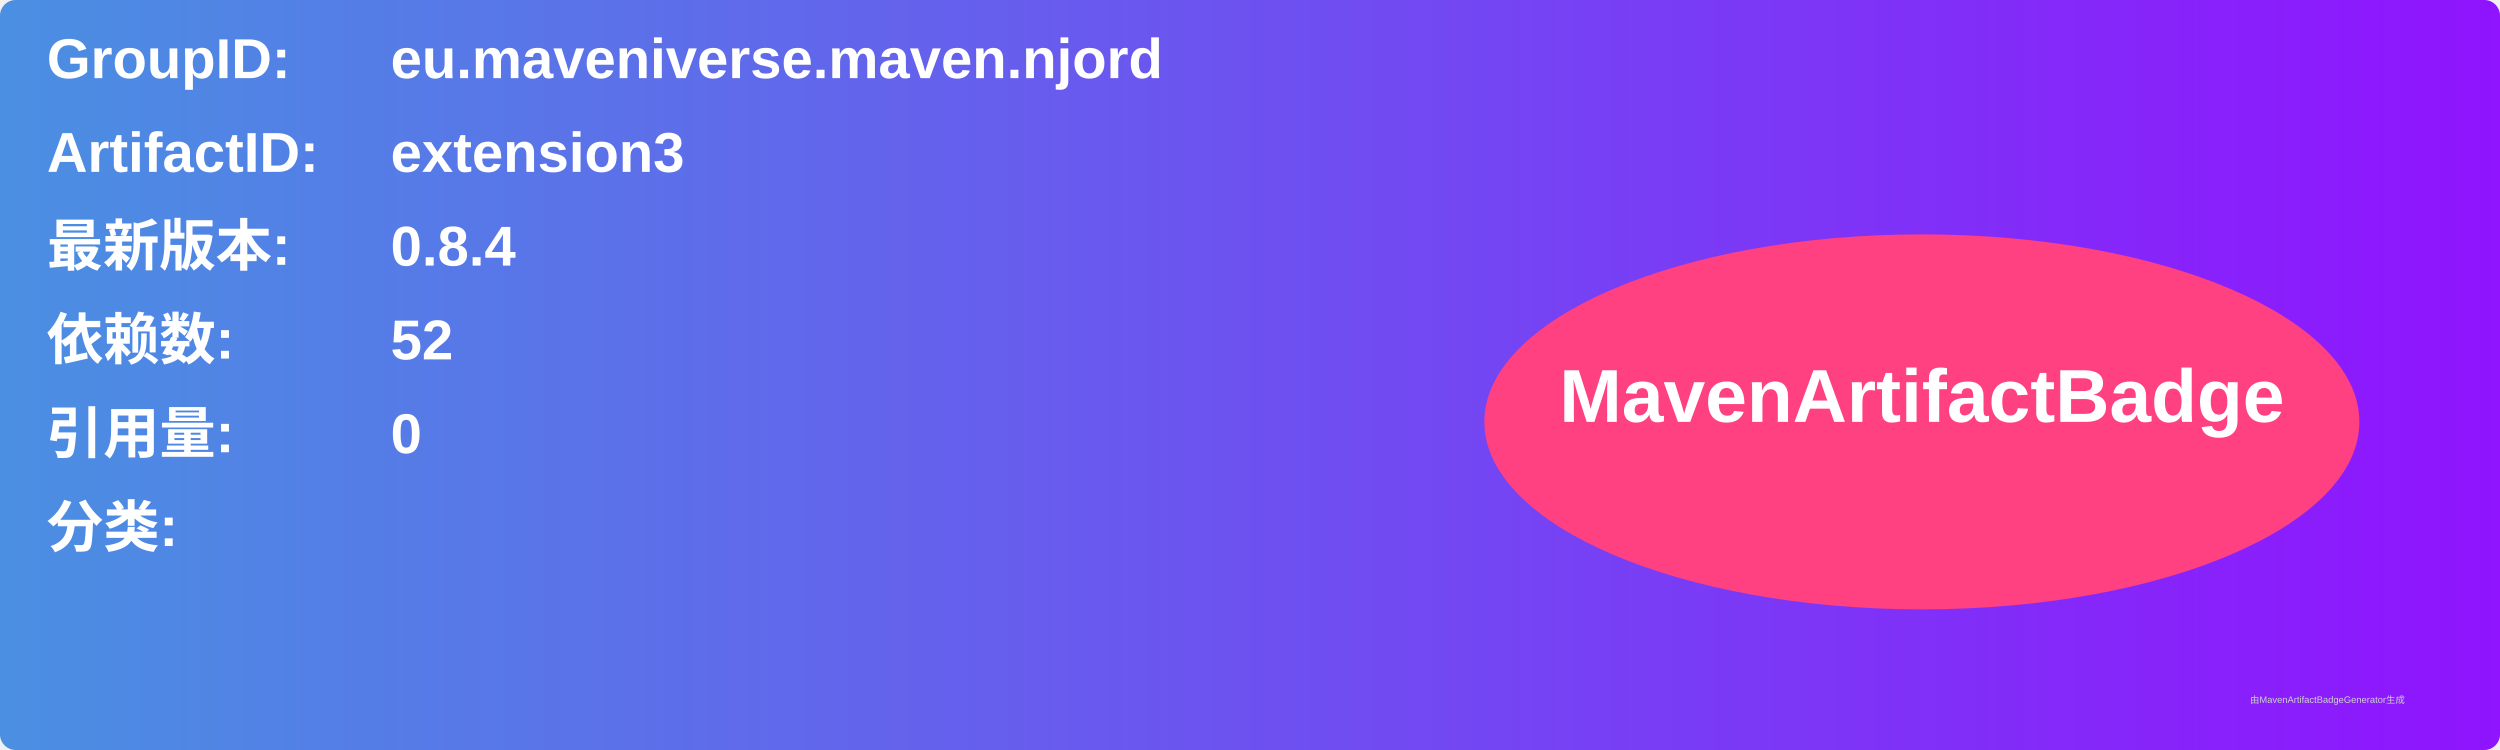
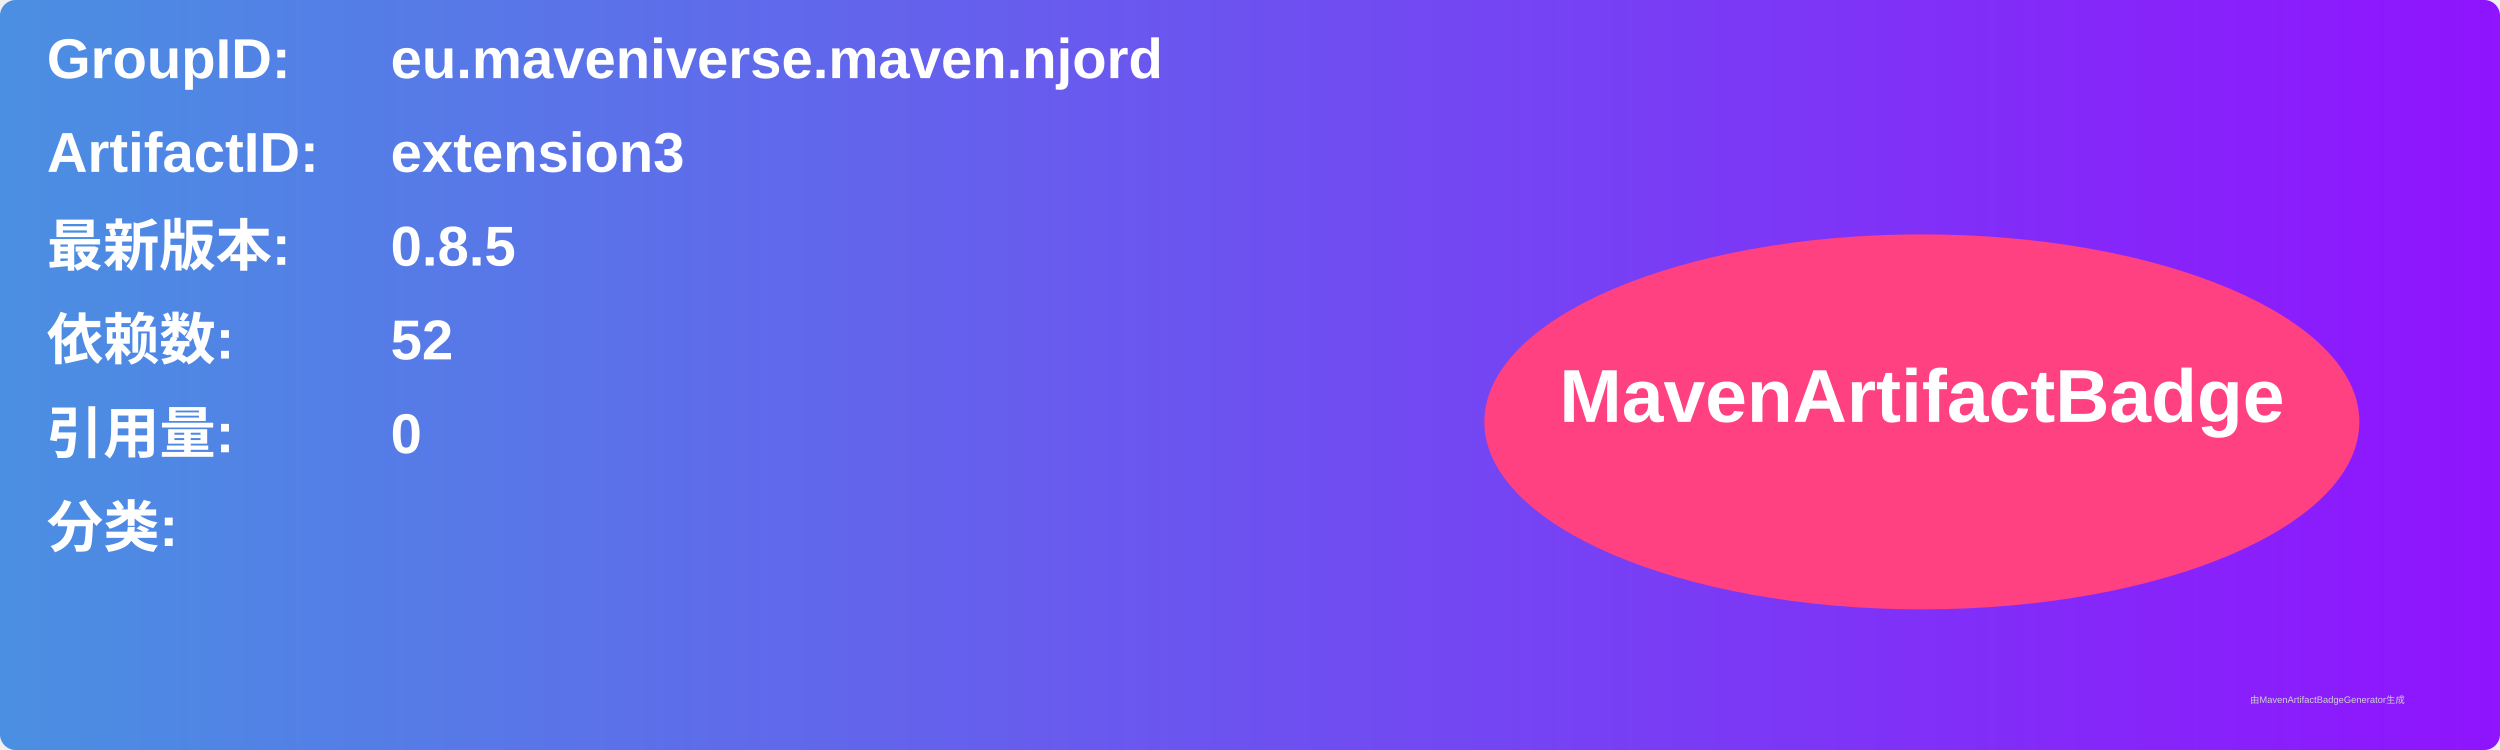
<svg xmlns="http://www.w3.org/2000/svg" width="800" height="240" viewBox="0 0 800 240">
  <linearGradient id="grad" x1="0%" y1="0%" x2="100%" y2="0%">
    <stop offset="0%" stop-color="#4a90e2" />
    <stop offset="100%" stop-color="#9013fe" />
  </linearGradient>
  <rect width="100%" height="100%" rx="5" ry="5" fill="url(#grad)" />
  <g transform="translate(15, 15)">
    <text x="0" y="10" font-family="Arial" font-size="18" fill="white" font-weight="bold" width="260">GroupID:</text>
    <text x="110" y="10" font-family="Arial" font-size="18" fill="white" font-weight="bold" width="460">eu.maveniverse.maven.njord</text>
    <text x="0" y="40" font-family="Arial" font-size="18" fill="white" font-weight="bold" width="260">ArtifactID:</text>
    <text x="110" y="40" font-family="Arial" font-size="18" fill="white" font-weight="bold" width="460">extension3</text>
    <text x="0" y="70" font-family="Arial" font-size="18" fill="white" font-weight="bold">最新版本:</text>
    <text x="110" y="70" font-family="Arial" font-size="18" fill="white" font-weight="bold">
-       <tspan font-weight="bold">0.8.4</tspan>
+       <tspan font-weight="bold">0.8.5</tspan>
    </text>
    <text x="0" y="100" font-family="Arial" font-size="18" fill="white" font-weight="bold">依赖数: </text>
    <text x="110" y="100" font-family="Arial" font-size="18" fill="white">
      <tspan font-weight="bold">52</tspan>
    </text>
    <text x="0" y="130" font-family="Arial" font-size="18" fill="white" font-weight="bold">引用量: </text>
    <text x="110" y="130" font-family="Arial" font-size="18" fill="white">
      <tspan font-weight="bold">0</tspan>
    </text>
    <text x="0" y="160" font-family="Arial" font-size="18" fill="white" font-weight="bold">分类:</text>
    <text x="10" y="190" font-family="Arial" font-size="10" fill="white">
      <tspan font-weight="bold" />
    </text>
    <ellipse cx="600" cy="120" rx="140" ry="60" fill="#ff4081" />
    <text x="600" y="120" text-anchor="middle" font-family="Arial" font-size="24" fill="white" font-weight="bold">MavenArtifactBadge</text>
  </g>
  <text x="720" y="225" font-family="Arial" font-size="3" fill="#d0d0d0">由MavenArtifactBadgeGenerator生成</text>
</svg>
